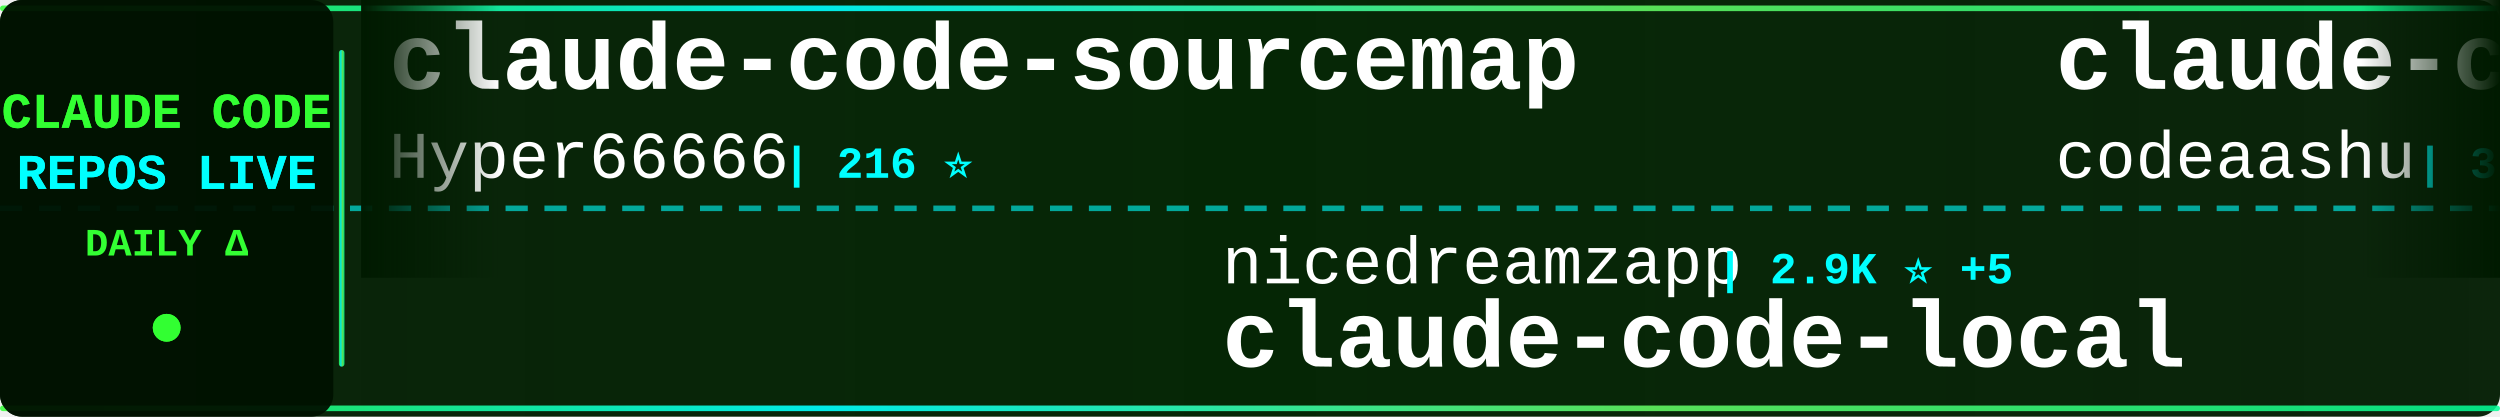
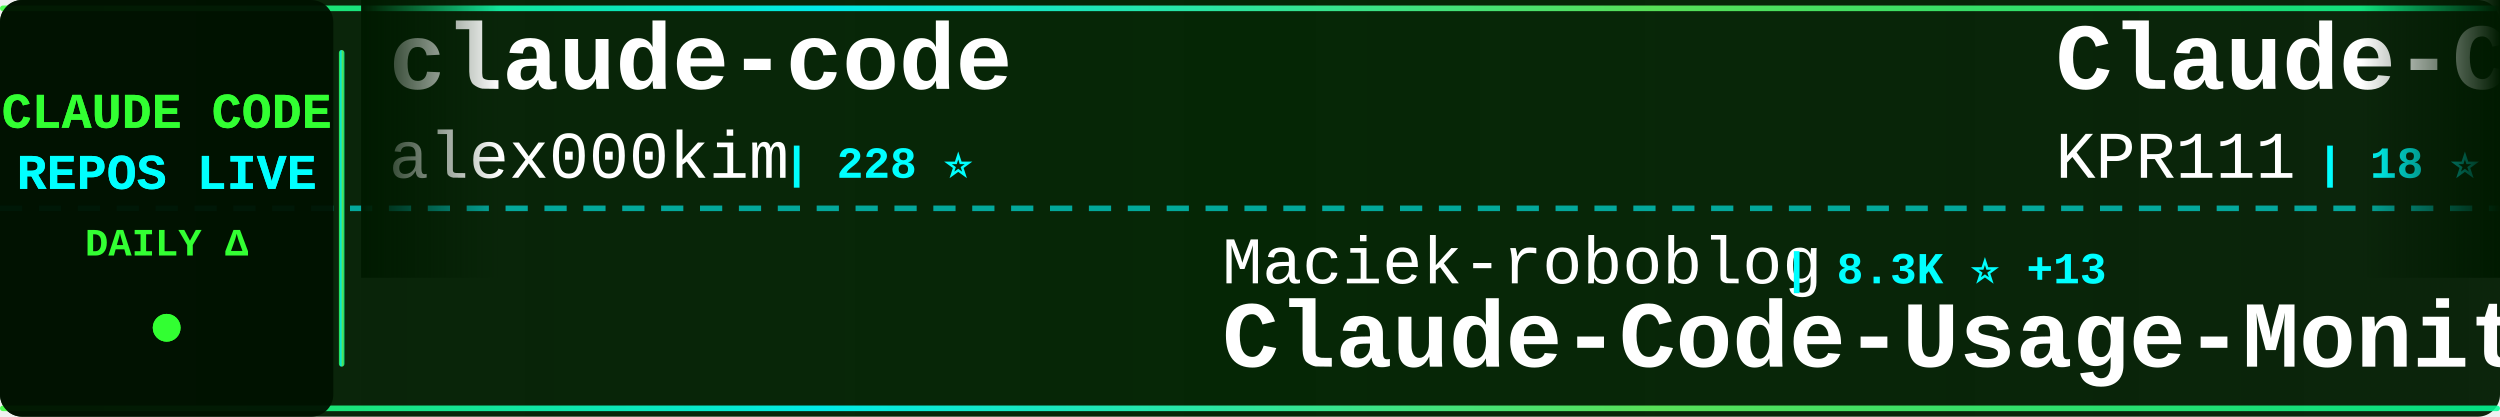
<svg xmlns="http://www.w3.org/2000/svg" width="900" height="150">
  <defs>
    <linearGradient id="tickerBg" x1="0%" y1="0%" x2="100%" y2="0%">
      <stop offset="0%" style="stop-color:#001a00;stop-opacity:0.95" />
      <stop offset="50%" style="stop-color:#002200;stop-opacity:0.98" />
      <stop offset="100%" style="stop-color:#001a00;stop-opacity:0.95" />
    </linearGradient>
    <linearGradient id="borderGrad" x1="0%" y1="0%" x2="100%" y2="0%">
      <stop offset="0%" style="stop-color:#33ff33;stop-opacity:0.85">
        <animate attributeName="stop-opacity" values="0.85;1;0.85" dur="2s" repeatCount="indefinite" />
      </stop>
      <stop offset="33%" style="stop-color:#00ffff;stop-opacity:0.9">
        <animate attributeName="stop-opacity" values="0.9;1;0.9" dur="2.2s" repeatCount="indefinite" />
      </stop>
      <stop offset="66%" style="stop-color:#66ff66;stop-opacity:0.85">
        <animate attributeName="stop-opacity" values="0.85;1;0.85" dur="1.8s" repeatCount="indefinite" />
      </stop>
      <stop offset="100%" style="stop-color:#00ff99;stop-opacity:0.85">
        <animate attributeName="stop-opacity" values="0.85;1;0.85" dur="2s" repeatCount="indefinite" />
      </stop>
    </linearGradient>
    <filter id="textGlow">
      <feGaussianBlur stdDeviation="0.1" result="coloredBlur" />
      <feMerge>
        <feMergeNode in="coloredBlur" />
        <feMergeNode in="SourceGraphic" />
      </feMerge>
    </filter>
    <filter id="metricGlow">
      <feGaussianBlur stdDeviation="0.2" result="coloredBlur" />
      <feMerge>
        <feMergeNode in="coloredBlur" />
        <feMergeNode in="SourceGraphic" />
      </feMerge>
    </filter>
    <linearGradient id="leftFade" x1="0%" y1="0%" x2="100%" y2="0%">
      <stop offset="0%" style="stop-color:#001a00;stop-opacity:1" />
      <stop offset="100%" style="stop-color:#001a00;stop-opacity:0" />
    </linearGradient>
    <linearGradient id="rightFade" x1="0%" y1="0%" x2="100%" y2="0%">
      <stop offset="0%" style="stop-color:#001a00;stop-opacity:0" />
      <stop offset="100%" style="stop-color:#001a00;stop-opacity:1" />
    </linearGradient>
  </defs>
  <rect width="900" height="150" fill="url(#tickerBg)" rx="8" />
  <rect x="0" y="2" width="900" height="2" fill="url(#borderGrad)" rx="1" />
  <rect x="0" y="146" width="900" height="2" fill="url(#borderGrad)" rx="1" />
  <line x1="0" y1="75" x2="900" y2="75" stroke="#00ffff" stroke-width="2" stroke-dasharray="8 6" opacity="0.6" />
  <rect x="0" y="0" width="120" height="150" fill="#001100" opacity="0.95" rx="8" />
  <text x="60" y="46" font-family="'Courier New', monospace" font-size="18" font-weight="bold" fill="#33ff33" text-anchor="middle" filter="url(#textGlow)">
    CLAUDE CODE
  </text>
  <text x="60" y="68" font-family="'Courier New', monospace" font-size="18" font-weight="bold" fill="#00ffff" text-anchor="middle" filter="url(#textGlow)">
    REPOS LIVE
  </text>
  <text x="60" y="92" font-family="'Courier New', monospace" font-size="14" font-weight="bold" fill="#33ff33" text-anchor="middle">
    DAILY Δ
  </text>
  <circle cx="60" cy="118" r="5" fill="#33ff33" filter="url(#metricGlow)">
    <animate attributeName="r" values="4;6;4" dur="1.5s" repeatCount="indefinite" />
    <animate attributeName="opacity" values="0.6;1;0.6" dur="1.5s" repeatCount="indefinite" />
  </circle>
  <rect x="122" y="18" width="2" height="114" fill="url(#borderGrad)" rx="1" />
  <clipPath id="tickerClip">
    <rect x="130" y="0" width="770" height="150" />
  </clipPath>
  <g clip-path="url(#tickerClip)">
    <g id="tickerItems">
      <animateTransform attributeName="transform" attributeType="XML" type="translate" from="0 0" to="-3000 0" dur="54s" repeatCount="indefinite" />
      <g transform="translate(0, 0)">
-         <text x="140" y="32" font-family="'Courier New', monospace" font-size="34" font-weight="bold" fill="#ffffff">claude-code-sourcemap</text>
-         <text x="140" y="64" font-family="'Courier New', monospace" font-size="24" font-weight="normal" fill="#ffffff" opacity="1.0">Hyper66666</text>
-         <text x="282" y="64" font-family="'Courier New', monospace" font-size="16" font-weight="bold" fill="#00ffff"> | 216 ⭐</text>
+         <text x="140" y="32" font-family="'Courier New', monospace" font-size="34" font-weight="bold" fill="#ffffff">claude-code</text>
+         <text x="140" y="64" font-family="'Courier New', monospace" font-size="24" font-weight="normal" fill="#ffffff" opacity="1.0">alex000kim</text>
+         <text x="282" y="64" font-family="'Courier New', monospace" font-size="16" font-weight="bold" fill="#00ffff"> | 228 ⭐</text>
      </g>
      <g transform="translate(300, 0)">
-         <text x="140" y="102" font-family="'Courier New', monospace" font-size="24" font-weight="normal" fill="#ffffff" opacity="1.0">nicedreamzapp</text>
-         <text x="318" y="102" font-family="'Courier New', monospace" font-size="16" font-weight="bold" fill="#00ffff"> | 2.9K ⭐ +5</text>
-         <text x="140" y="132" font-family="'Courier New', monospace" font-size="34" font-weight="bold" fill="#ffffff">claude-code-local</text>
+         <text x="140" y="102" font-family="'Courier New', monospace" font-size="24" font-weight="normal" fill="#ffffff" opacity="1.0">Maciek-roboblog</text>
+         <text x="342" y="102" font-family="'Courier New', monospace" font-size="16" font-weight="bold" fill="#00ffff"> | 8.3K ⭐ +13</text>
+         <text x="140" y="132" font-family="'Courier New', monospace" font-size="34" font-weight="bold" fill="#ffffff">Claude-Code-Usage-Monito...</text>
      </g>
      <g transform="translate(600, 0)">
-         <text x="140" y="32" font-family="'Courier New', monospace" font-size="34" font-weight="bold" fill="#ffffff">claude-code</text>
-         <text x="140" y="64" font-family="'Courier New', monospace" font-size="24" font-weight="normal" fill="#ffffff" opacity="1.0">codeaashu</text>
-         <text x="270" y="64" font-family="'Courier New', monospace" font-size="16" font-weight="bold" fill="#00ffff"> | 3.0K ⭐ +11</text>
+         <text x="140" y="32" font-family="'Courier New', monospace" font-size="34" font-weight="bold" fill="#ffffff">Claude-Code</text>
+         <text x="140" y="64" font-family="'Courier New', monospace" font-size="24" font-weight="normal" fill="#ffffff" opacity="1.0">KPR111</text>
+         <text x="234" y="64" font-family="'Courier New', monospace" font-size="16" font-weight="bold" fill="#00ffff"> | 18 ⭐</text>
      </g>
      <g transform="translate(900, 0)">
-         <text x="140" y="102" font-family="'Courier New', monospace" font-size="24" font-weight="normal" fill="#ffffff" opacity="1.0">OrcaWhisper</text>
-         <text x="294" y="102" font-family="'Courier New', monospace" font-size="16" font-weight="bold" fill="#00ffff"> | 80 ⭐</text>
-         <text x="140" y="132" font-family="'Courier New', monospace" font-size="34" font-weight="bold" fill="#ffffff">Claude-Code</text>
+         <text x="140" y="102" font-family="'Courier New', monospace" font-size="24" font-weight="normal" fill="#ffffff" opacity="1.0">darcyegb</text>
+         <text x="258" y="102" font-family="'Courier New', monospace" font-size="16" font-weight="bold" fill="#00ffff"> | 737 ⭐</text>
+         <text x="140" y="132" font-family="'Courier New', monospace" font-size="34" font-weight="bold" fill="#ffffff">ClaudeCodeAgents</text>
      </g>
      <g transform="translate(1200, 0)">
-         <text x="140" y="32" font-family="'Courier New', monospace" font-size="34" font-weight="bold" fill="#ffffff">claude-code-showcase</text>
-         <text x="140" y="64" font-family="'Courier New', monospace" font-size="24" font-weight="normal" fill="#ffffff" opacity="1.0">ChrisWiles</text>
-         <text x="282" y="64" font-family="'Courier New', monospace" font-size="16" font-weight="bold" fill="#00ffff"> | 6.0K ⭐ +2</text>
+         <text x="140" y="32" font-family="'Courier New', monospace" font-size="34" font-weight="bold" fill="#ffffff">claude-code-hooks-master...</text>
+         <text x="140" y="64" font-family="'Courier New', monospace" font-size="24" font-weight="normal" fill="#ffffff" opacity="1.0">disler</text>
+         <text x="234" y="64" font-family="'Courier New', monospace" font-size="16" font-weight="bold" fill="#00ffff"> | 3.8K ⭐ +4</text>
      </g>
      <g transform="translate(1500, 0)">
-         <text x="140" y="102" font-family="'Courier New', monospace" font-size="24" font-weight="normal" fill="#ffffff" opacity="1.0">jarmuine</text>
-         <text x="258" y="102" font-family="'Courier New', monospace" font-size="16" font-weight="bold" fill="#00ffff"> | 2.2K ⭐ +2</text>
-         <text x="140" y="132" font-family="'Courier New', monospace" font-size="34" font-weight="bold" fill="#ffffff">claude-code</text>
+         <text x="140" y="102" font-family="'Courier New', monospace" font-size="24" font-weight="normal" fill="#ffffff" opacity="1.0">fuergaosi233</text>
+         <text x="306" y="102" font-family="'Courier New', monospace" font-size="16" font-weight="bold" fill="#00ffff"> | 2.7K ⭐ +3</text>
+         <text x="140" y="132" font-family="'Courier New', monospace" font-size="34" font-weight="bold" fill="#ffffff">claude-code-proxy</text>
      </g>
      <g transform="translate(1800, 0)">
        <text x="140" y="32" font-family="'Courier New', monospace" font-size="34" font-weight="bold" fill="#ffffff">claude-code</text>
-         <text x="140" y="64" font-family="'Courier New', monospace" font-size="24" font-weight="normal" fill="#ffffff" opacity="1.0">mehmoodosman</text>
-         <text x="306" y="64" font-family="'Courier New', monospace" font-size="16" font-weight="bold" fill="#00ffff"> | 168 ⭐</text>
+         <text x="140" y="64" font-family="'Courier New', monospace" font-size="24" font-weight="normal" fill="#ffffff" opacity="1.0">xorespesp</text>
+         <text x="270" y="64" font-family="'Courier New', monospace" font-size="16" font-weight="bold" fill="#00ffff"> | 228 ⭐</text>
      </g>
      <g transform="translate(2100, 0)">
-         <text x="140" y="102" font-family="'Courier New', monospace" font-size="24" font-weight="normal" fill="#ffffff" opacity="1.0">feiskyer</text>
-         <text x="258" y="102" font-family="'Courier New', monospace" font-size="16" font-weight="bold" fill="#00ffff"> | 1.6K ⭐ +1</text>
-         <text x="140" y="132" font-family="'Courier New', monospace" font-size="34" font-weight="bold" fill="#ffffff">claude-code-settings</text>
+         <text x="140" y="102" font-family="'Courier New', monospace" font-size="24" font-weight="normal" fill="#ffffff" opacity="1.0">lowcortisolprogrammer</text>
+         <text x="414" y="102" font-family="'Courier New', monospace" font-size="16" font-weight="bold" fill="#00ffff"> | 171 ⭐</text>
+         <text x="140" y="132" font-family="'Courier New', monospace" font-size="34" font-weight="bold" fill="#ffffff">claude-code</text>
      </g>
      <g transform="translate(2400, 0)">
-         <text x="140" y="32" font-family="'Courier New', monospace" font-size="34" font-weight="bold" fill="#ffffff">claude-code</text>
-         <text x="140" y="64" font-family="'Courier New', monospace" font-size="24" font-weight="normal" fill="#ffffff" opacity="1.0">T-Lab-CUHKSZ</text>
-         <text x="306" y="64" font-family="'Courier New', monospace" font-size="16" font-weight="bold" fill="#00ffff"> | 321 ⭐</text>
+         <text x="140" y="32" font-family="'Courier New', monospace" font-size="34" font-weight="bold" fill="#ffffff">Claude-code</text>
+         <text x="140" y="64" font-family="'Courier New', monospace" font-size="24" font-weight="normal" fill="#ffffff" opacity="1.0">fazxes</text>
+         <text x="234" y="64" font-family="'Courier New', monospace" font-size="16" font-weight="bold" fill="#00ffff"> | 222 ⭐</text>
      </g>
      <g transform="translate(2700, 0)">
-         <text x="140" y="102" font-family="'Courier New', monospace" font-size="24" font-weight="normal" fill="#ffffff" opacity="1.0">isboyjc</text>
-         <text x="246" y="102" font-family="'Courier New', monospace" font-size="16" font-weight="bold" fill="#00ffff"> | 159 ⭐</text>
-         <text x="140" y="132" font-family="'Courier New', monospace" font-size="34" font-weight="bold" fill="#ffffff">claude-code</text>
+         <text x="140" y="102" font-family="'Courier New', monospace" font-size="24" font-weight="normal" fill="#ffffff" opacity="1.0">Hyper66666</text>
+         <text x="282" y="102" font-family="'Courier New', monospace" font-size="16" font-weight="bold" fill="#00ffff"> | 216 ⭐</text>
+         <text x="140" y="132" font-family="'Courier New', monospace" font-size="34" font-weight="bold" fill="#ffffff">claude-code-sourcemap</text>
      </g>
      <g transform="translate(3000, 0)">
-         <text x="140" y="32" font-family="'Courier New', monospace" font-size="34" font-weight="bold" fill="#ffffff">claude-code-sourcemap</text>
-         <text x="140" y="64" font-family="'Courier New', monospace" font-size="24" font-weight="normal" fill="#ffffff" opacity="1.0">Hyper66666</text>
-         <text x="282" y="64" font-family="'Courier New', monospace" font-size="16" font-weight="bold" fill="#00ffff"> | 216 ⭐</text>
+         <text x="140" y="32" font-family="'Courier New', monospace" font-size="34" font-weight="bold" fill="#ffffff">claude-code</text>
+         <text x="140" y="64" font-family="'Courier New', monospace" font-size="24" font-weight="normal" fill="#ffffff" opacity="1.0">alex000kim</text>
+         <text x="282" y="64" font-family="'Courier New', monospace" font-size="16" font-weight="bold" fill="#00ffff"> | 228 ⭐</text>
      </g>
      <g transform="translate(3300, 0)">
-         <text x="140" y="102" font-family="'Courier New', monospace" font-size="24" font-weight="normal" fill="#ffffff" opacity="1.0">nicedreamzapp</text>
-         <text x="318" y="102" font-family="'Courier New', monospace" font-size="16" font-weight="bold" fill="#00ffff"> | 2.9K ⭐ +5</text>
-         <text x="140" y="132" font-family="'Courier New', monospace" font-size="34" font-weight="bold" fill="#ffffff">claude-code-local</text>
+         <text x="140" y="102" font-family="'Courier New', monospace" font-size="24" font-weight="normal" fill="#ffffff" opacity="1.0">Maciek-roboblog</text>
+         <text x="342" y="102" font-family="'Courier New', monospace" font-size="16" font-weight="bold" fill="#00ffff"> | 8.3K ⭐ +13</text>
+         <text x="140" y="132" font-family="'Courier New', monospace" font-size="34" font-weight="bold" fill="#ffffff">Claude-Code-Usage-Monito...</text>
      </g>
      <g transform="translate(3600, 0)">
-         <text x="140" y="32" font-family="'Courier New', monospace" font-size="34" font-weight="bold" fill="#ffffff">claude-code</text>
-         <text x="140" y="64" font-family="'Courier New', monospace" font-size="24" font-weight="normal" fill="#ffffff" opacity="1.0">codeaashu</text>
-         <text x="270" y="64" font-family="'Courier New', monospace" font-size="16" font-weight="bold" fill="#00ffff"> | 3.0K ⭐ +11</text>
+         <text x="140" y="32" font-family="'Courier New', monospace" font-size="34" font-weight="bold" fill="#ffffff">Claude-Code</text>
+         <text x="140" y="64" font-family="'Courier New', monospace" font-size="24" font-weight="normal" fill="#ffffff" opacity="1.0">KPR111</text>
+         <text x="234" y="64" font-family="'Courier New', monospace" font-size="16" font-weight="bold" fill="#00ffff"> | 18 ⭐</text>
      </g>
      <g transform="translate(3900, 0)">
-         <text x="140" y="102" font-family="'Courier New', monospace" font-size="24" font-weight="normal" fill="#ffffff" opacity="1.0">OrcaWhisper</text>
-         <text x="294" y="102" font-family="'Courier New', monospace" font-size="16" font-weight="bold" fill="#00ffff"> | 80 ⭐</text>
-         <text x="140" y="132" font-family="'Courier New', monospace" font-size="34" font-weight="bold" fill="#ffffff">Claude-Code</text>
+         <text x="140" y="102" font-family="'Courier New', monospace" font-size="24" font-weight="normal" fill="#ffffff" opacity="1.0">darcyegb</text>
+         <text x="258" y="102" font-family="'Courier New', monospace" font-size="16" font-weight="bold" fill="#00ffff"> | 737 ⭐</text>
+         <text x="140" y="132" font-family="'Courier New', monospace" font-size="34" font-weight="bold" fill="#ffffff">ClaudeCodeAgents</text>
      </g>
    </g>
  </g>
  <rect x="130" y="0" width="50" height="100" fill="url(#leftFade)" />
  <rect x="850" y="0" width="50" height="100" fill="url(#rightFade)" />
</svg>
